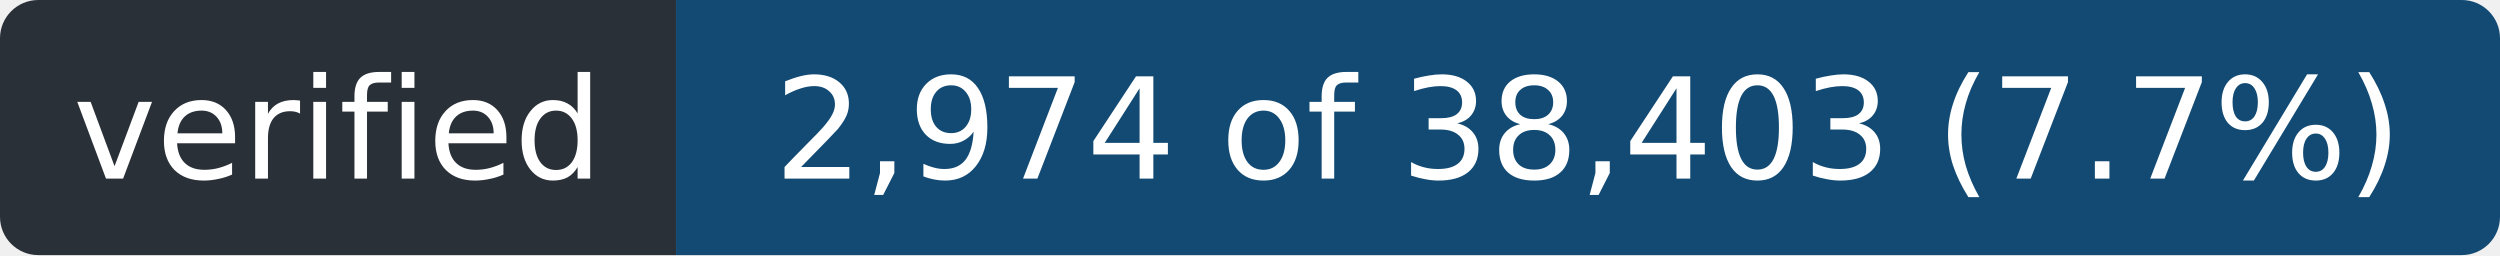
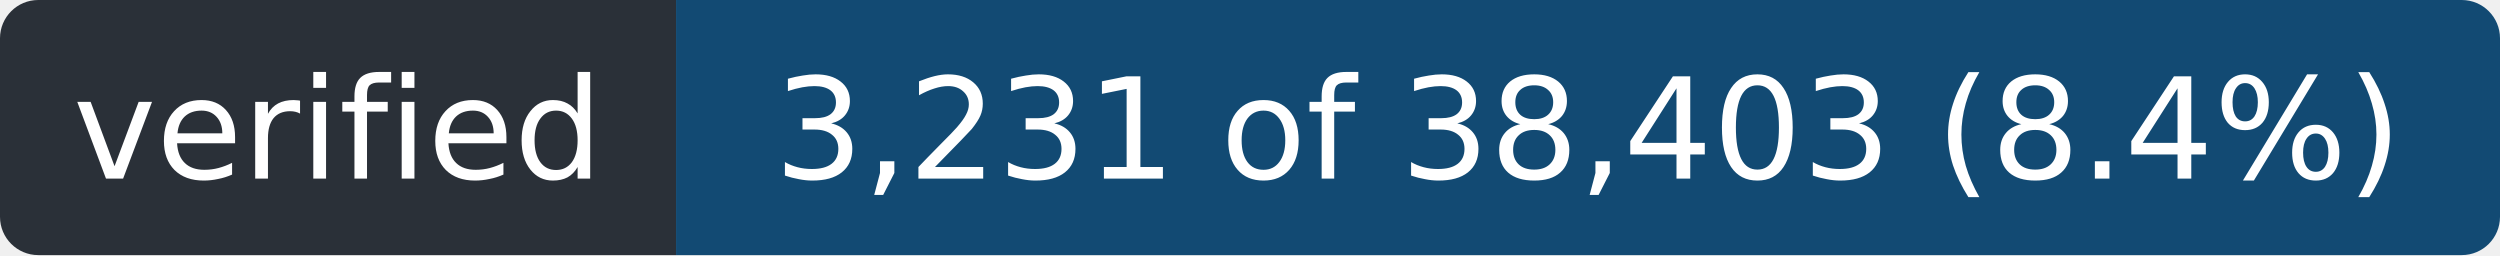
- <svg xmlns="http://www.w3.org/2000/svg" width="196" height="20" role="img" aria-label="verified: 2,974 of 38,403 (7.7%)">
+ <svg xmlns="http://www.w3.org/2000/svg" width="196" height="20" role="img" aria-label="verified: 3,231 of 38,403 (8.4%)">
  <clipPath id="r">
    <rect width="196" height="20" rx="3" />
  </clipPath>
  <g clip-path="url(#r)">
    <rect width="53" height="20" fill="#2a3038" />
    <rect x="53" width="143" height="20" fill="#124a73" />
  </g>
  <g fill="#fff" font-family="Verdana,Geneva,DejaVu Sans,sans-serif" font-size="11" text-anchor="middle">
    <text x="26.5" y="14" textLength="41">verified</text>
-     <text x="124.5" y="14" textLength="131">2,974 of 38,403 (7.7%)</text>
+     <text x="124.5" y="14" textLength="131">3,231 of 38,403 (8.4%)</text>
  </g>
</svg>
